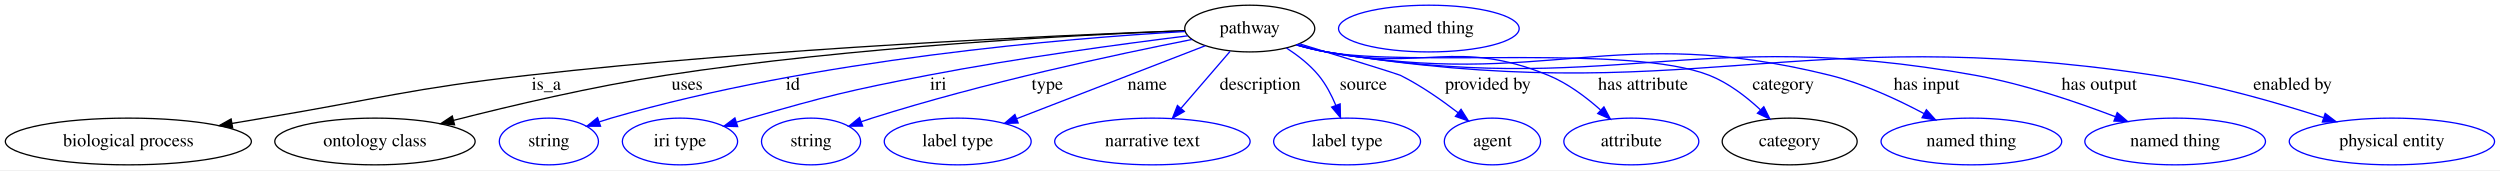
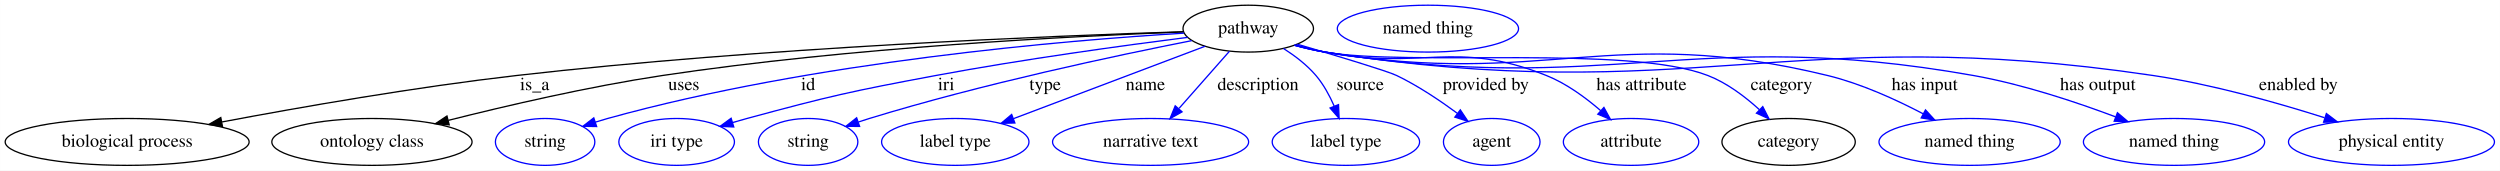
- <svg xmlns="http://www.w3.org/2000/svg" width="1926pt" height="131pt" viewBox="0.00 0.00 1926.18 131.00">
+ <svg xmlns="http://www.w3.org/2000/svg" width="1920pt" height="131pt" viewBox="0.00 0.00 1919.88 131.00">
  <g id="graph0" class="graph" transform="scale(1 1) rotate(0) translate(4 127)">
-     <polygon fill="#ffffff" stroke="transparent" points="-4,4 -4,-127 1922.185,-127 1922.185,4 -4,4" />
+     <polygon fill="white" stroke="transparent" points="-4,4 -4,-127 1915.88,-127 1915.88,4 -4,4" />
    <g id="node1" class="node">
-       <ellipse fill="none" stroke="#000000" cx="958.892" cy="-105" rx="50.091" ry="18" />
-       <text text-anchor="middle" x="958.892" y="-101.3" font-family="Times,serif" font-size="14.00" fill="#000000">pathway</text>
+       <ellipse fill="none" stroke="black" cx="954.59" cy="-105" rx="50.09" ry="18" />
+       <text text-anchor="middle" x="954.59" y="-101.3" font-family="Times,serif" font-size="14.00">pathway</text>
    </g>
    <g id="node2" class="node">
-       <ellipse fill="none" stroke="#000000" cx="94.892" cy="-18" rx="94.783" ry="18" />
-       <text text-anchor="middle" x="94.892" y="-14.3" font-family="Times,serif" font-size="14.00" fill="#000000">biological process</text>
+       <ellipse fill="none" stroke="black" cx="93.59" cy="-18" rx="93.68" ry="18" />
+       <text text-anchor="middle" x="93.59" y="-14.3" font-family="Times,serif" font-size="14.00">biological process</text>
    </g>
    <g id="edge1" class="edge">
-       <path fill="none" stroke="#000000" d="M908.91,-103.368C811.362,-99.829 588.88,-90.016 402.892,-69 311.627,-58.688 289.476,-51.165 198.892,-36 191.054,-34.688 182.887,-33.304 174.728,-31.91" />
-       <polygon fill="#000000" stroke="#000000" points="175.249,-28.448 164.802,-30.209 174.067,-35.347 175.249,-28.448" />
-       <text text-anchor="middle" x="416.892" y="-57.8" font-family="Times,serif" font-size="14.00" fill="#000000">is_a</text>
+       <path fill="none" stroke="black" d="M904.82,-102.63C806.6,-99.54 581.01,-90.56 392.59,-69 314.99,-60.12 226.87,-44.73 166.51,-33.36" />
+       <polygon fill="black" stroke="black" points="166.8,-29.86 156.32,-31.43 165.5,-36.73 166.8,-29.86" />
+       <text text-anchor="middle" x="406.59" y="-57.8" font-family="Times,serif" font-size="14.00">is_a</text>
    </g>
    <g id="node3" class="node">
-       <ellipse fill="none" stroke="#000000" cx="284.892" cy="-18" rx="77.187" ry="18" />
-       <text text-anchor="middle" x="284.892" y="-14.3" font-family="Times,serif" font-size="14.00" fill="#000000">ontology class</text>
+       <ellipse fill="none" stroke="black" cx="281.59" cy="-18" rx="76.89" ry="18" />
+       <text text-anchor="middle" x="281.59" y="-14.3" font-family="Times,serif" font-size="14.00">ontology class</text>
    </g>
    <g id="edge2" class="edge">
-       <path fill="none" stroke="#000000" d="M909.013,-103.356C825.711,-100.087 653.185,-91.08 508.892,-69 452.996,-60.447 390.308,-45.725 345.496,-34.29" />
-       <polygon fill="#000000" stroke="#000000" points="346.202,-30.858 335.645,-31.757 344.458,-37.638 346.202,-30.858" />
-       <text text-anchor="middle" x="525.392" y="-57.8" font-family="Times,serif" font-size="14.00" fill="#000000">uses</text>
+       <path fill="none" stroke="black" d="M904.72,-102.45C821.43,-99.34 648.92,-90.68 504.59,-69 448.23,-60.53 384.92,-45.83 340.19,-34.55" />
+       <polygon fill="black" stroke="black" points="340.93,-31.13 330.37,-32.05 339.2,-37.91 340.93,-31.13" />
+       <text text-anchor="middle" x="521.09" y="-57.8" font-family="Times,serif" font-size="14.00">uses</text>
    </g>
    <g id="node4" class="node">
-       <ellipse fill="none" stroke="#0000ff" cx="418.892" cy="-18" rx="38.194" ry="18" />
-       <text text-anchor="middle" x="418.892" y="-14.3" font-family="Times,serif" font-size="14.00" fill="#000000">string</text>
+       <ellipse fill="none" stroke="blue" cx="414.59" cy="-18" rx="38.19" ry="18" />
+       <text text-anchor="middle" x="414.59" y="-14.3" font-family="Times,serif" font-size="14.00">string</text>
    </g>
    <g id="edge3" class="edge">
-       <path fill="none" stroke="#0000ff" d="M909.032,-102.71C819.061,-97.55 624.283,-81.657 466.892,-36 463.911,-35.135 460.851,-34.172 457.789,-33.153" />
-       <polygon fill="#0000ff" stroke="#0000ff" points="458.694,-29.762 448.099,-29.763 456.382,-36.369 458.694,-29.762" />
-       <text text-anchor="middle" x="606.892" y="-57.8" font-family="Times,serif" font-size="14.00" fill="#000000">id</text>
+       <path fill="none" stroke="blue" d="M905.18,-101.53C815.52,-96.09 620.67,-79.86 462.59,-36 459.48,-35.14 456.28,-34.17 453.08,-33.16" />
+       <polygon fill="blue" stroke="blue" points="454.17,-29.83 443.58,-30 451.96,-36.47 454.17,-29.83" />
+       <text text-anchor="middle" x="616.59" y="-57.8" font-family="Times,serif" font-size="14.00">id</text>
    </g>
    <g id="node5" class="node">
-       <ellipse fill="none" stroke="#0000ff" cx="519.892" cy="-18" rx="44.393" ry="18" />
-       <text text-anchor="middle" x="519.892" y="-14.3" font-family="Times,serif" font-size="14.00" fill="#000000">iri type</text>
+       <ellipse fill="none" stroke="blue" cx="515.59" cy="-18" rx="44.39" ry="18" />
+       <text text-anchor="middle" x="515.59" y="-14.3" font-family="Times,serif" font-size="14.00">iri type</text>
    </g>
    <g id="edge4" class="edge">
-       <path fill="none" stroke="#0000ff" d="M911.13,-99.395C861.029,-93.205 780.101,-82.329 710.892,-69 649.391,-57.156 634.099,-53.252 573.892,-36 570.512,-35.032 567.028,-33.985 563.535,-32.9" />
-       <polygon fill="#0000ff" stroke="#0000ff" points="564.336,-29.481 553.745,-29.775 562.207,-36.15 564.336,-29.481" />
-       <text text-anchor="middle" x="718.892" y="-57.8" font-family="Times,serif" font-size="14.00" fill="#000000">iri</text>
+       <path fill="none" stroke="blue" d="M907.95,-98.31C859.46,-92.13 781.44,-81.46 714.59,-69 649.62,-56.89 633.39,-53.27 569.59,-36 566.01,-35.03 562.32,-33.98 558.62,-32.89" />
+       <polygon fill="blue" stroke="blue" points="559.47,-29.49 548.88,-29.95 557.44,-36.19 559.47,-29.49" />
+       <text text-anchor="middle" x="722.59" y="-57.8" font-family="Times,serif" font-size="14.00">iri</text>
    </g>
    <g id="node6" class="node">
-       <ellipse fill="none" stroke="#0000ff" cx="620.892" cy="-18" rx="38.194" ry="18" />
-       <text text-anchor="middle" x="620.892" y="-14.3" font-family="Times,serif" font-size="14.00" fill="#000000">string</text>
+       <ellipse fill="none" stroke="blue" cx="616.59" cy="-18" rx="38.19" ry="18" />
+       <text text-anchor="middle" x="616.59" y="-14.3" font-family="Times,serif" font-size="14.00">string</text>
    </g>
    <g id="edge5" class="edge">
-       <path fill="none" stroke="#0000ff" d="M914.458,-96.607C856.899,-85.249 753.759,-63.238 667.892,-36 665.159,-35.133 662.354,-34.193 659.542,-33.212" />
-       <polygon fill="#0000ff" stroke="#0000ff" points="660.632,-29.885 650.038,-29.77 658.248,-36.466 660.632,-29.885" />
-       <text text-anchor="middle" x="802.892" y="-57.8" font-family="Times,serif" font-size="14.00" fill="#000000">type</text>
+       <path fill="none" stroke="blue" d="M911.21,-95.79C853.91,-84.51 750.14,-62.57 663.59,-36 660.83,-35.15 657.99,-34.24 655.15,-33.29" />
+       <polygon fill="blue" stroke="blue" points="656.12,-29.92 645.52,-29.97 653.84,-36.54 656.12,-29.92" />
+       <text text-anchor="middle" x="798.59" y="-57.8" font-family="Times,serif" font-size="14.00">type</text>
    </g>
    <g id="node7" class="node">
-       <ellipse fill="none" stroke="#0000ff" cx="733.892" cy="-18" rx="56.59" ry="18" />
-       <text text-anchor="middle" x="733.892" y="-14.3" font-family="Times,serif" font-size="14.00" fill="#000000">label type</text>
+       <ellipse fill="none" stroke="blue" cx="729.59" cy="-18" rx="56.59" ry="18" />
+       <text text-anchor="middle" x="729.59" y="-14.3" font-family="Times,serif" font-size="14.00">label type</text>
    </g>
    <g id="edge6" class="edge">
-       <path fill="none" stroke="#0000ff" d="M924.719,-91.787C885.86,-76.761 822.248,-52.165 779.259,-35.542" />
-       <polygon fill="#0000ff" stroke="#0000ff" points="780.467,-32.257 769.878,-31.915 777.943,-38.786 780.467,-32.257" />
-       <text text-anchor="middle" x="879.892" y="-57.8" font-family="Times,serif" font-size="14.00" fill="#000000">name</text>
+       <path fill="none" stroke="blue" d="M921.39,-91.46C882.41,-76.73 817.59,-52.24 774.23,-35.86" />
+       <polygon fill="blue" stroke="blue" points="775.37,-32.55 764.78,-32.29 772.9,-39.1 775.37,-32.55" />
+       <text text-anchor="middle" x="875.59" y="-57.8" font-family="Times,serif" font-size="14.00">name</text>
    </g>
    <g id="node8" class="node">
-       <ellipse fill="none" stroke="#0000ff" cx="883.892" cy="-18" rx="75.287" ry="18" />
-       <text text-anchor="middle" x="883.892" y="-14.3" font-family="Times,serif" font-size="14.00" fill="#000000">narrative text</text>
+       <ellipse fill="none" stroke="blue" cx="879.59" cy="-18" rx="75.29" ry="18" />
+       <text text-anchor="middle" x="879.59" y="-14.3" font-family="Times,serif" font-size="14.00">narrative text</text>
    </g>
    <g id="edge7" class="edge">
-       <path fill="none" stroke="#0000ff" d="M943.714,-87.394C932.908,-74.859 918.215,-57.815 906.094,-43.755" />
-       <polygon fill="#0000ff" stroke="#0000ff" points="908.484,-41.167 899.304,-35.878 903.182,-45.738 908.484,-41.167" />
-       <text text-anchor="middle" x="966.892" y="-57.8" font-family="Times,serif" font-size="14.00" fill="#000000">description</text>
+       <path fill="none" stroke="blue" d="M940.13,-87.61C929.17,-75.19 913.93,-57.91 901.48,-43.8" />
+       <polygon fill="blue" stroke="blue" points="903.76,-41.1 894.52,-35.92 898.51,-45.73 903.76,-41.1" />
+       <text text-anchor="middle" x="962.09" y="-57.8" font-family="Times,serif" font-size="14.00">description</text>
    </g>
    <g id="node9" class="node">
-       <ellipse fill="none" stroke="#0000ff" cx="1033.892" cy="-18" rx="56.59" ry="18" />
-       <text text-anchor="middle" x="1033.892" y="-14.3" font-family="Times,serif" font-size="14.00" fill="#000000">label type</text>
+       <ellipse fill="none" stroke="blue" cx="1029.59" cy="-18" rx="56.59" ry="18" />
+       <text text-anchor="middle" x="1029.59" y="-14.3" font-family="Times,serif" font-size="14.00">label type</text>
    </g>
    <g id="edge8" class="edge">
-       <path fill="none" stroke="#0000ff" d="M987.15,-90.036C995.935,-84.351 1005.089,-77.231 1011.892,-69 1017.482,-62.236 1021.878,-53.837 1025.222,-45.819" />
-       <polygon fill="#0000ff" stroke="#0000ff" points="1028.534,-46.956 1028.789,-36.365 1021.984,-44.485 1028.534,-46.956" />
-       <text text-anchor="middle" x="1046.392" y="-57.8" font-family="Times,serif" font-size="14.00" fill="#000000">source</text>
+       <path fill="none" stroke="blue" d="M981.67,-89.74C990.44,-84.16 999.68,-77.12 1006.59,-69 1012.4,-62.17 1017.04,-53.63 1020.59,-45.55" />
+       <polygon fill="blue" stroke="blue" points="1023.92,-46.65 1024.38,-36.07 1017.42,-44.05 1023.92,-46.65" />
+       <text text-anchor="middle" x="1040.59" y="-57.8" font-family="Times,serif" font-size="14.00">source</text>
    </g>
    <g id="node10" class="node">
-       <ellipse fill="none" stroke="#0000ff" cx="1145.892" cy="-18" rx="37.093" ry="18" />
-       <text text-anchor="middle" x="1145.892" y="-14.3" font-family="Times,serif" font-size="14.00" fill="#000000">agent</text>
+       <ellipse fill="none" stroke="blue" cx="1141.59" cy="-18" rx="37.09" ry="18" />
+       <text text-anchor="middle" x="1141.59" y="-14.3" font-family="Times,serif" font-size="14.00">agent</text>
    </g>
    <g id="edge9" class="edge">
-       <path fill="none" stroke="#0000ff" d="M997.004,-93.329C1030.105,-83.168 1073.045,-69.919 1074.892,-69 1090.606,-61.177 1106.614,-50.012 1119.443,-40.122" />
-       <polygon fill="#0000ff" stroke="#0000ff" points="1121.7,-42.799 1127.379,-33.855 1117.361,-37.306 1121.7,-42.799" />
-       <text text-anchor="middle" x="1142.392" y="-57.8" font-family="Times,serif" font-size="14.00" fill="#000000">provided by</text>
+       <path fill="none" stroke="blue" d="M992.24,-93.06C1022.64,-84.11 1061.5,-72.42 1068.59,-69 1084.94,-61.12 1101.74,-49.87 1115.1,-40.03" />
+       <polygon fill="blue" stroke="blue" points="1117.46,-42.63 1123.34,-33.82 1113.25,-37.04 1117.46,-42.63" />
+       <text text-anchor="middle" x="1137.09" y="-57.8" font-family="Times,serif" font-size="14.00">provided by</text>
    </g>
    <g id="node11" class="node">
-       <ellipse fill="none" stroke="#0000ff" cx="1252.892" cy="-18" rx="51.991" ry="18" />
-       <text text-anchor="middle" x="1252.892" y="-14.3" font-family="Times,serif" font-size="14.00" fill="#000000">attribute</text>
+       <ellipse fill="none" stroke="blue" cx="1248.59" cy="-18" rx="51.99" ry="18" />
+       <text text-anchor="middle" x="1248.59" y="-14.3" font-family="Times,serif" font-size="14.00">attribute</text>
    </g>
    <g id="edge10" class="edge">
-       <path fill="none" stroke="#0000ff" d="M995.436,-92.666C1002.805,-90.515 1010.545,-88.493 1017.892,-87 1092.781,-71.781 1118.177,-97.973 1188.892,-69 1203.702,-62.932 1217.872,-52.328 1229.096,-42.355" />
-       <polygon fill="#0000ff" stroke="#0000ff" points="1231.77,-44.649 1236.716,-35.279 1227.006,-39.52 1231.77,-44.649" />
-       <text text-anchor="middle" x="1261.892" y="-57.8" font-family="Times,serif" font-size="14.00" fill="#000000">has attribute</text>
+       <path fill="none" stroke="blue" d="M990.86,-92.47C998.32,-90.41 1006.16,-88.45 1013.59,-87 1088.16,-72.43 1113.05,-97.22 1183.59,-69 1198.95,-62.86 1213.76,-51.99 1225.35,-41.95" />
+       <polygon fill="blue" stroke="blue" points="1227.75,-44.5 1232.83,-35.2 1223.06,-39.3 1227.75,-44.5" />
+       <text text-anchor="middle" x="1256.59" y="-57.8" font-family="Times,serif" font-size="14.00">has attribute</text>
    </g>
    <g id="node12" class="node">
-       <ellipse fill="none" stroke="#000000" cx="1374.892" cy="-18" rx="51.991" ry="18" />
-       <text text-anchor="middle" x="1374.892" y="-14.3" font-family="Times,serif" font-size="14.00" fill="#000000">category</text>
+       <ellipse fill="none" stroke="black" cx="1369.59" cy="-18" rx="51.19" ry="18" />
+       <text text-anchor="middle" x="1369.59" y="-14.3" font-family="Times,serif" font-size="14.00">category</text>
    </g>
    <g id="edge11" class="edge">
-       <path fill="none" stroke="#0000ff" d="M995.071,-92.501C1002.539,-90.336 1010.409,-88.35 1017.892,-87 1082.525,-75.337 1251.77,-93.034 1312.892,-69 1327.608,-63.213 1341.459,-52.538 1352.32,-42.444" />
-       <polygon fill="#0000ff" stroke="#0000ff" points="1354.955,-44.763 1359.67,-35.275 1350.067,-39.752 1354.955,-44.763" />
-       <text text-anchor="middle" x="1369.892" y="-57.8" font-family="Times,serif" font-size="14.00" fill="#000000">category</text>
+       <path fill="none" stroke="blue" d="M990.49,-92.3C998.05,-90.22 1006.03,-88.3 1013.59,-87 1078.09,-75.87 1246.56,-92.66 1307.59,-69 1322.32,-63.29 1336.26,-52.71 1347.17,-42.76" />
+       <polygon fill="blue" stroke="blue" points="1349.74,-45.13 1354.55,-35.69 1344.9,-40.08 1349.74,-45.13" />
+       <text text-anchor="middle" x="1364.09" y="-57.8" font-family="Times,serif" font-size="14.00">category</text>
    </g>
    <g id="node14" class="node">
-       <ellipse fill="none" stroke="#0000ff" cx="1514.892" cy="-18" rx="69.588" ry="18" />
-       <text text-anchor="middle" x="1514.892" y="-14.3" font-family="Times,serif" font-size="14.00" fill="#000000">named thing</text>
+       <ellipse fill="none" stroke="blue" cx="1508.59" cy="-18" rx="69.59" ry="18" />
+       <text text-anchor="middle" x="1508.59" y="-14.3" font-family="Times,serif" font-size="14.00">named thing</text>
    </g>
    <g id="edge12" class="edge">
-       <path fill="none" stroke="#0000ff" d="M995.056,-92.415C1002.525,-90.257 1010.399,-88.296 1017.892,-87 1187.997,-57.584 1238.292,-110.369 1405.892,-69 1431.221,-62.748 1457.775,-50.46 1478.332,-39.513" />
-       <polygon fill="#0000ff" stroke="#0000ff" points="1480.227,-42.466 1487.329,-34.604 1476.874,-36.321 1480.227,-42.466" />
-       <text text-anchor="middle" x="1480.392" y="-57.8" font-family="Times,serif" font-size="14.00" fill="#000000">has input</text>
+       <path fill="none" stroke="blue" d="M990.17,-92.3C997.82,-90.19 1005.91,-88.27 1013.59,-87 1183.04,-59.03 1232.7,-109.55 1399.59,-69 1425.21,-62.78 1452.15,-50.48 1472.83,-39.64" />
+       <polygon fill="blue" stroke="blue" points="1474.72,-42.6 1481.87,-34.79 1471.41,-36.43 1474.72,-42.6" />
+       <text text-anchor="middle" x="1474.09" y="-57.8" font-family="Times,serif" font-size="14.00">has input</text>
    </g>
    <g id="node15" class="node">
-       <ellipse fill="none" stroke="#0000ff" cx="1671.892" cy="-18" rx="69.588" ry="18" />
-       <text text-anchor="middle" x="1671.892" y="-14.3" font-family="Times,serif" font-size="14.00" fill="#000000">named thing</text>
+       <ellipse fill="none" stroke="blue" cx="1665.59" cy="-18" rx="69.59" ry="18" />
+       <text text-anchor="middle" x="1665.59" y="-14.3" font-family="Times,serif" font-size="14.00">named thing</text>
    </g>
    <g id="edge13" class="edge">
-       <path fill="none" stroke="#0000ff" d="M995.046,-92.355C1002.515,-90.201 1010.393,-88.257 1017.892,-87 1237.199,-50.246 1299.035,-108.349 1517.892,-69 1555.16,-62.299 1595.76,-48.57 1625.912,-37.043" />
-       <polygon fill="#0000ff" stroke="#0000ff" points="1627.263,-40.273 1635.317,-33.389 1624.728,-33.748 1627.263,-40.273" />
-       <text text-anchor="middle" x="1613.392" y="-57.8" font-family="Times,serif" font-size="14.00" fill="#000000">has output</text>
+       <path fill="none" stroke="blue" d="M990.16,-92.24C997.81,-90.14 1005.91,-88.23 1013.59,-87 1232.3,-52.08 1293.5,-107.57 1511.59,-69 1549.31,-62.33 1590.5,-48.6 1620.79,-37.21" />
+       <polygon fill="blue" stroke="blue" points="1622.12,-40.44 1630.22,-33.6 1619.63,-33.9 1622.12,-40.44" />
+       <text text-anchor="middle" x="1607.09" y="-57.8" font-family="Times,serif" font-size="14.00">has output</text>
    </g>
    <g id="node16" class="node">
-       <ellipse fill="none" stroke="#0000ff" cx="1838.892" cy="-18" rx="79.087" ry="18" />
-       <text text-anchor="middle" x="1838.892" y="-14.3" font-family="Times,serif" font-size="14.00" fill="#000000">physical entity</text>
+       <ellipse fill="none" stroke="blue" cx="1832.59" cy="-18" rx="79.09" ry="18" />
+       <text text-anchor="middle" x="1832.59" y="-14.3" font-family="Times,serif" font-size="14.00">physical entity</text>
    </g>
    <g id="edge14" class="edge">
-       <path fill="none" stroke="#0000ff" d="M994.723,-92.4C1002.286,-90.213 1010.282,-88.245 1017.892,-87 1297.839,-41.202 1375.408,-111.391 1655.892,-69 1700.605,-62.242 1749.916,-48.094 1786.074,-36.41" />
-       <polygon fill="#0000ff" stroke="#0000ff" points="1787.496,-39.627 1795.909,-33.188 1785.316,-32.975 1787.496,-39.627" />
-       <text text-anchor="middle" x="1762.392" y="-57.8" font-family="Times,serif" font-size="14.00" fill="#000000">enabled by</text>
+       <path fill="none" stroke="blue" d="M990.15,-92.19C997.8,-90.09 1005.9,-88.2 1013.59,-87 1293.01,-43.51 1369.88,-110.56 1649.59,-69 1694.85,-62.27 1744.89,-48.12 1781.18,-36.58" />
+       <polygon fill="blue" stroke="blue" points="1782.6,-39.81 1791.04,-33.41 1780.45,-33.14 1782.6,-39.81" />
+       <text text-anchor="middle" x="1761.09" y="-57.8" font-family="Times,serif" font-size="14.00">enabled by</text>
    </g>
    <g id="node13" class="node">
-       <ellipse fill="none" stroke="#0000ff" cx="1096.892" cy="-105" rx="69.588" ry="18" />
-       <text text-anchor="middle" x="1096.892" y="-101.3" font-family="Times,serif" font-size="14.00" fill="#000000">named thing</text>
+       <ellipse fill="none" stroke="blue" cx="1092.59" cy="-105" rx="69.59" ry="18" />
+       <text text-anchor="middle" x="1092.59" y="-101.3" font-family="Times,serif" font-size="14.00">named thing</text>
    </g>
  </g>
</svg>
